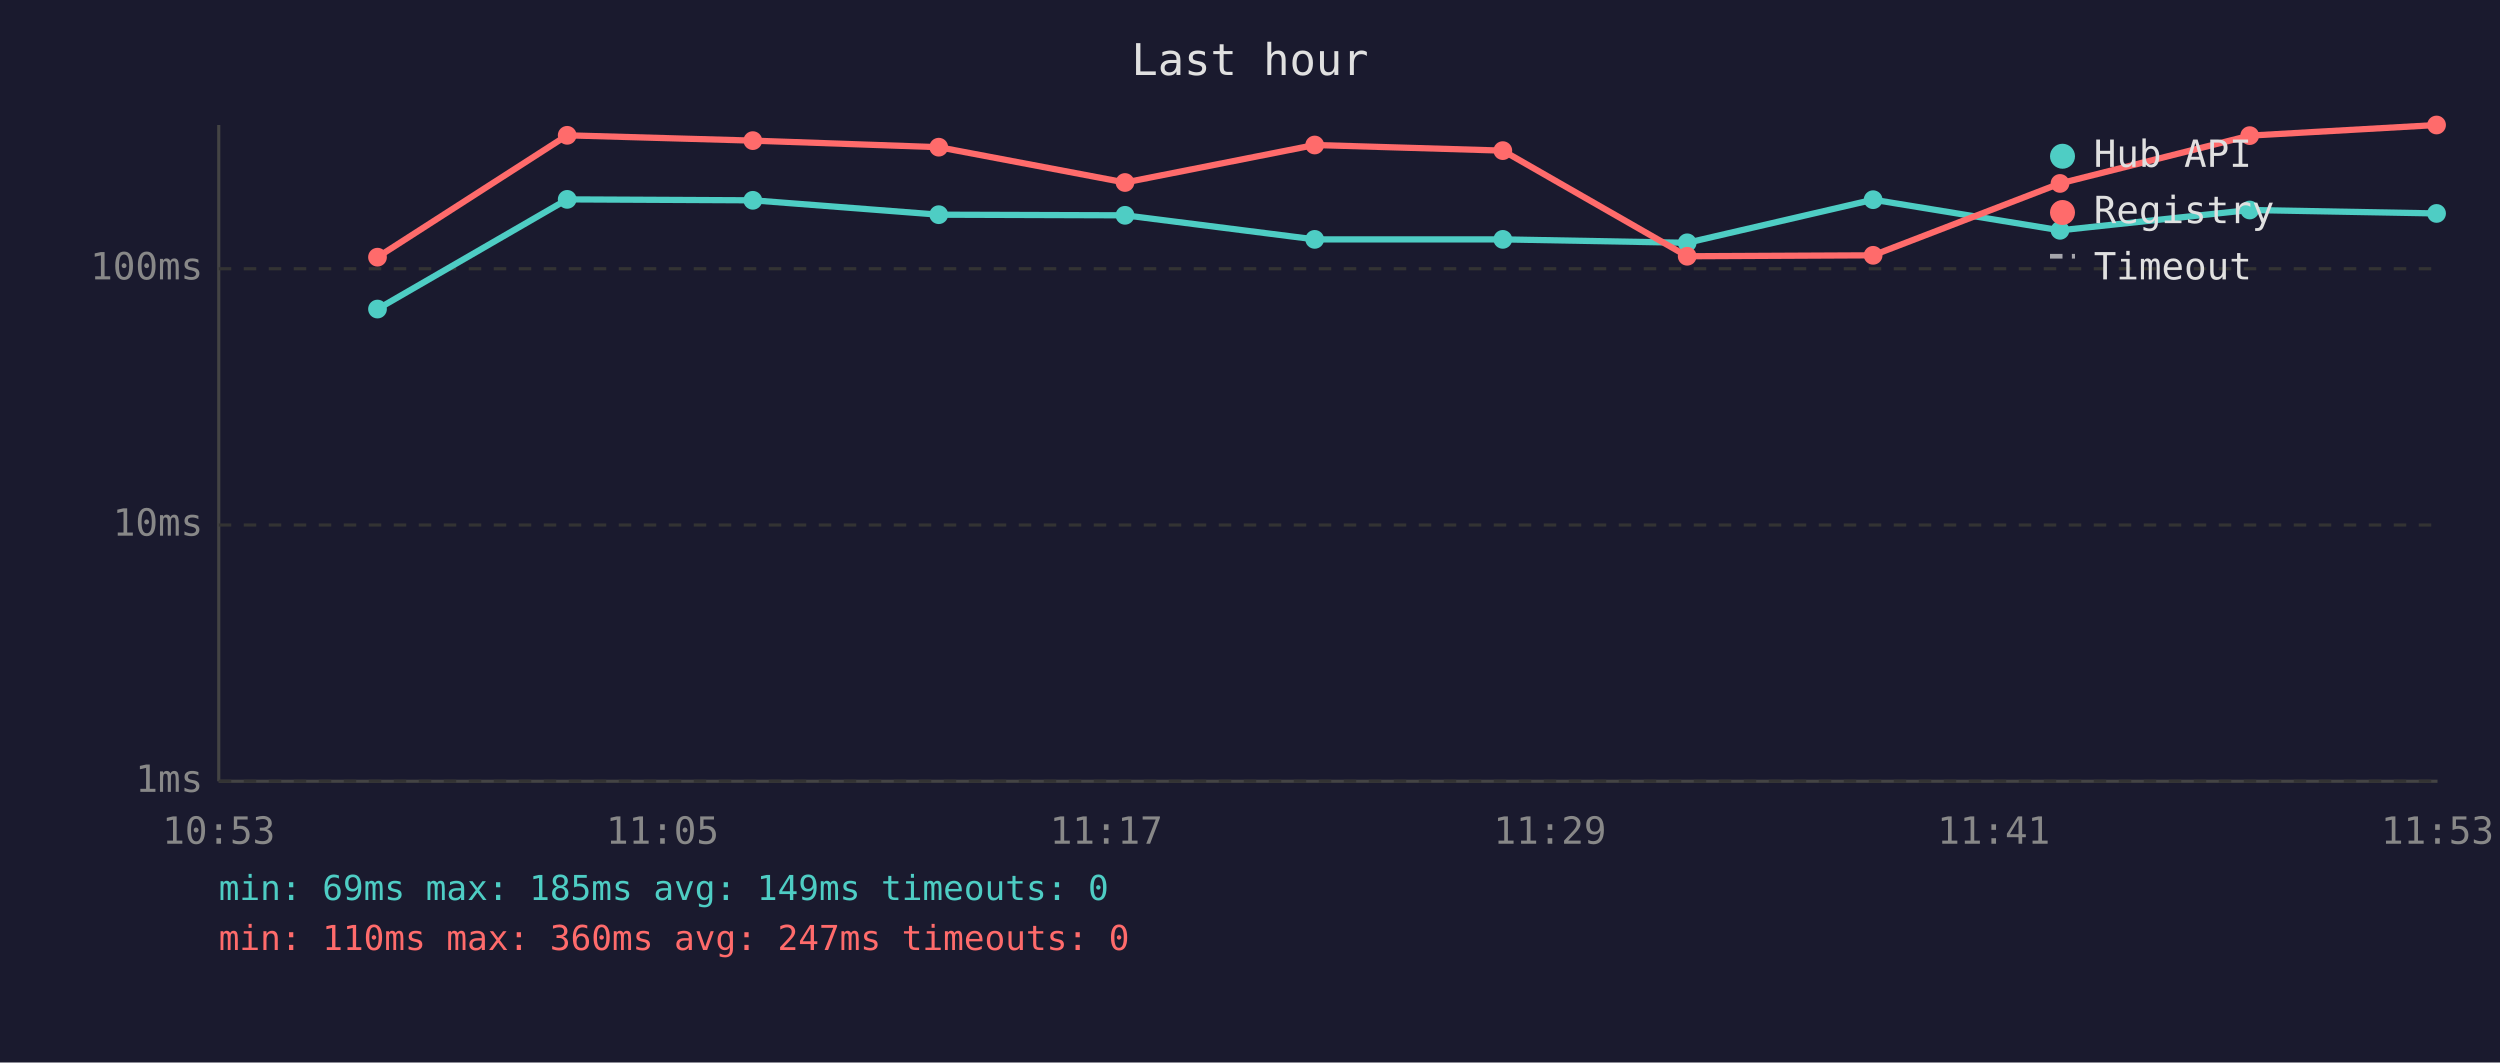
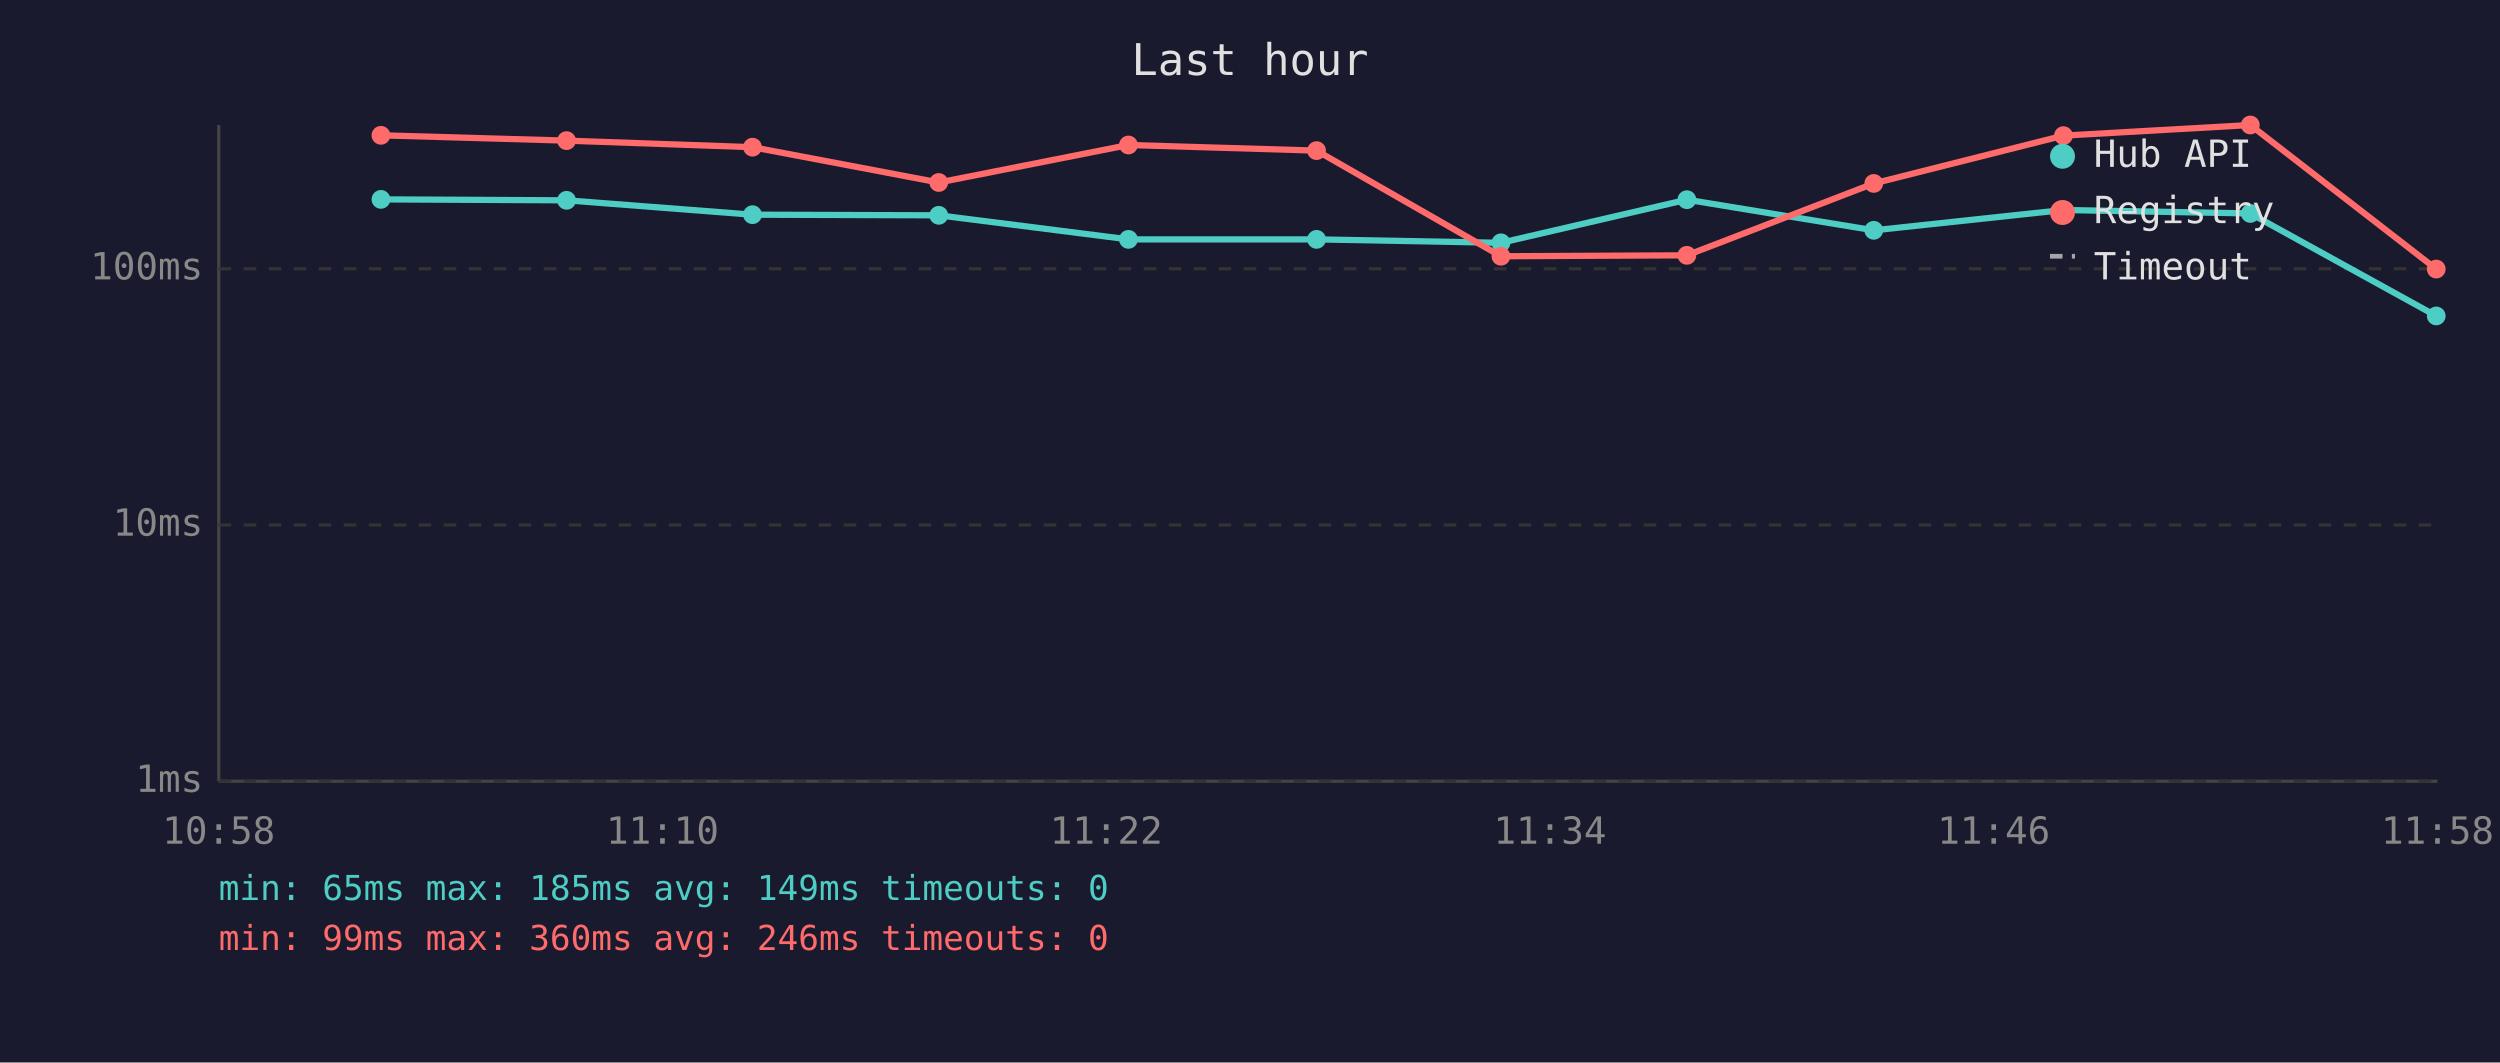
<svg xmlns="http://www.w3.org/2000/svg" viewBox="0 0 800 340" font-family="monospace" font-size="12">
  <rect width="800" height="340" fill="#1a1a2e" />
  <text x="400" y="24" fill="#e0e0e0" font-size="14" text-anchor="middle">Last hour</text>
  <line x1="70" y1="40" x2="70" y2="250" stroke="#444" stroke-width="1" />
  <line x1="70" y1="250" x2="780" y2="250" stroke="#444" stroke-width="1" />
  <line x1="70" y1="250" x2="780" y2="250" stroke="#333" stroke-width="1" stroke-dasharray="4" />
  <text x="65" y="250" fill="#888" text-anchor="end" dominant-baseline="middle">1ms</text>
  <line x1="70" y1="168" x2="780" y2="168" stroke="#333" stroke-width="1" stroke-dasharray="4" />
  <text x="65" y="168" fill="#888" text-anchor="end" dominant-baseline="middle">10ms</text>
  <line x1="70" y1="86" x2="780" y2="86" stroke="#333" stroke-width="1" stroke-dasharray="4" />
  <text x="65" y="86" fill="#888" text-anchor="end" dominant-baseline="middle">100ms</text>
-   <text x="70" y="270" fill="#888" text-anchor="middle">10:53</text>
-   <text x="212" y="270" fill="#888" text-anchor="middle">11:05</text>
-   <text x="354" y="270" fill="#888" text-anchor="middle">11:17</text>
-   <text x="496" y="270" fill="#888" text-anchor="middle">11:29</text>
-   <text x="638" y="270" fill="#888" text-anchor="middle">11:41</text>
-   <text x="780" y="270" fill="#888" text-anchor="middle">11:53</text>
-   <polyline points="120.8,98.9 181.5,63.8 240.9,64.1 300.4,68.7 360.0,68.9 420.7,76.6 480.9,76.6 539.9,77.7 599.4,63.9 659.2,73.7 719.9,67.2 779.7,68.3" fill="none" stroke="#4ecdc4" stroke-width="2" opacity="1" />
-   <circle cx="120.8" cy="98.9" r="3" fill="#4ecdc4" />
-   <circle cx="181.5" cy="63.8" r="3" fill="#4ecdc4" />
-   <circle cx="240.9" cy="64.1" r="3" fill="#4ecdc4" />
-   <circle cx="300.4" cy="68.7" r="3" fill="#4ecdc4" />
-   <circle cx="360.0" cy="68.9" r="3" fill="#4ecdc4" />
-   <circle cx="420.7" cy="76.6" r="3" fill="#4ecdc4" />
-   <circle cx="480.9" cy="76.6" r="3" fill="#4ecdc4" />
-   <circle cx="539.9" cy="77.7" r="3" fill="#4ecdc4" />
-   <circle cx="599.4" cy="63.9" r="3" fill="#4ecdc4" />
-   <circle cx="659.2" cy="73.7" r="3" fill="#4ecdc4" />
-   <circle cx="719.9" cy="67.2" r="3" fill="#4ecdc4" />
-   <circle cx="779.7" cy="68.3" r="3" fill="#4ecdc4" />
-   <polyline points="120.8,82.3 181.5,43.3 240.9,45.0 300.4,47.1 360.0,58.4 420.7,46.4 480.9,48.2 539.9,82.0 599.4,81.7 659.2,58.7 719.9,43.4 779.7,40.0" fill="none" stroke="#ff6b6b" stroke-width="2" opacity="1" />
-   <circle cx="120.8" cy="82.3" r="3" fill="#ff6b6b" />
-   <circle cx="181.5" cy="43.3" r="3" fill="#ff6b6b" />
-   <circle cx="240.9" cy="45.0" r="3" fill="#ff6b6b" />
-   <circle cx="300.4" cy="47.1" r="3" fill="#ff6b6b" />
-   <circle cx="360.0" cy="58.4" r="3" fill="#ff6b6b" />
-   <circle cx="420.7" cy="46.4" r="3" fill="#ff6b6b" />
-   <circle cx="480.9" cy="48.2" r="3" fill="#ff6b6b" />
-   <circle cx="539.9" cy="82.0" r="3" fill="#ff6b6b" />
-   <circle cx="599.4" cy="81.7" r="3" fill="#ff6b6b" />
-   <circle cx="659.2" cy="58.7" r="3" fill="#ff6b6b" />
-   <circle cx="719.9" cy="43.4" r="3" fill="#ff6b6b" />
-   <circle cx="779.7" cy="40.0" r="3" fill="#ff6b6b" />
+   <text x="70" y="270" fill="#888" text-anchor="middle">10:58</text>
+   <text x="212" y="270" fill="#888" text-anchor="middle">11:10</text>
+   <text x="354" y="270" fill="#888" text-anchor="middle">11:22</text>
+   <text x="496" y="270" fill="#888" text-anchor="middle">11:34</text>
+   <text x="638" y="270" fill="#888" text-anchor="middle">11:46</text>
+   <text x="780" y="270" fill="#888" text-anchor="middle">11:58</text>
+   <polyline points="121.9,63.8 181.3,64.1 240.8,68.7 300.4,68.9 361.1,76.6 421.3,76.6 480.3,77.7 539.8,63.9 599.6,73.7 660.3,67.2 720.1,68.3 779.6,101.1" fill="none" stroke="#4ecdc4" stroke-width="2" opacity="1" />
+   <circle cx="121.9" cy="63.8" r="3" fill="#4ecdc4" />
+   <circle cx="181.3" cy="64.1" r="3" fill="#4ecdc4" />
+   <circle cx="240.8" cy="68.7" r="3" fill="#4ecdc4" />
+   <circle cx="300.4" cy="68.9" r="3" fill="#4ecdc4" />
+   <circle cx="361.1" cy="76.6" r="3" fill="#4ecdc4" />
+   <circle cx="421.3" cy="76.6" r="3" fill="#4ecdc4" />
+   <circle cx="480.3" cy="77.7" r="3" fill="#4ecdc4" />
+   <circle cx="539.8" cy="63.9" r="3" fill="#4ecdc4" />
+   <circle cx="599.6" cy="73.7" r="3" fill="#4ecdc4" />
+   <circle cx="660.3" cy="67.2" r="3" fill="#4ecdc4" />
+   <circle cx="720.1" cy="68.3" r="3" fill="#4ecdc4" />
+   <circle cx="779.6" cy="101.1" r="3" fill="#4ecdc4" />
+   <polyline points="121.9,43.3 181.3,45.0 240.8,47.1 300.4,58.4 361.1,46.4 421.3,48.2 480.3,82.0 539.8,81.7 599.6,58.7 660.3,43.4 720.1,40.0 779.6,86.1" fill="none" stroke="#ff6b6b" stroke-width="2" opacity="1" />
+   <circle cx="121.9" cy="43.3" r="3" fill="#ff6b6b" />
+   <circle cx="181.3" cy="45.0" r="3" fill="#ff6b6b" />
+   <circle cx="240.8" cy="47.1" r="3" fill="#ff6b6b" />
+   <circle cx="300.4" cy="58.4" r="3" fill="#ff6b6b" />
+   <circle cx="361.1" cy="46.4" r="3" fill="#ff6b6b" />
+   <circle cx="421.3" cy="48.2" r="3" fill="#ff6b6b" />
+   <circle cx="480.3" cy="82.0" r="3" fill="#ff6b6b" />
+   <circle cx="539.8" cy="81.7" r="3" fill="#ff6b6b" />
+   <circle cx="599.6" cy="58.7" r="3" fill="#ff6b6b" />
+   <circle cx="660.3" cy="43.4" r="3" fill="#ff6b6b" />
+   <circle cx="720.1" cy="40.0" r="3" fill="#ff6b6b" />
+   <circle cx="779.6" cy="86.1" r="3" fill="#ff6b6b" />
  <circle cx="660" cy="50" r="4" fill="#4ecdc4" />
  <text x="670" y="50" fill="#e0e0e0" dominant-baseline="middle">Hub API</text>
  <circle cx="660" cy="68" r="4" fill="#ff6b6b" />
  <text x="670" y="68" fill="#e0e0e0" dominant-baseline="middle">Registry</text>
  <line x1="656" y1="82" x2="664" y2="82" stroke="#e0e0e0" stroke-width="1.5" stroke-dasharray="4,3" opacity="0.7" />
  <text x="670" y="86" fill="#e0e0e0" dominant-baseline="middle">Timeout</text>
-   <text x="70" y="288" fill="#4ecdc4" font-size="11">min: 69ms  max: 185ms  avg: 149ms  timeouts: 0</text>
-   <text x="70" y="304" fill="#ff6b6b" font-size="11">min: 110ms  max: 360ms  avg: 247ms  timeouts: 0</text>
+   <text x="70" y="288" fill="#4ecdc4" font-size="11">min: 65ms  max: 185ms  avg: 149ms  timeouts: 0</text>
+   <text x="70" y="304" fill="#ff6b6b" font-size="11">min: 99ms  max: 360ms  avg: 246ms  timeouts: 0</text>
</svg>
